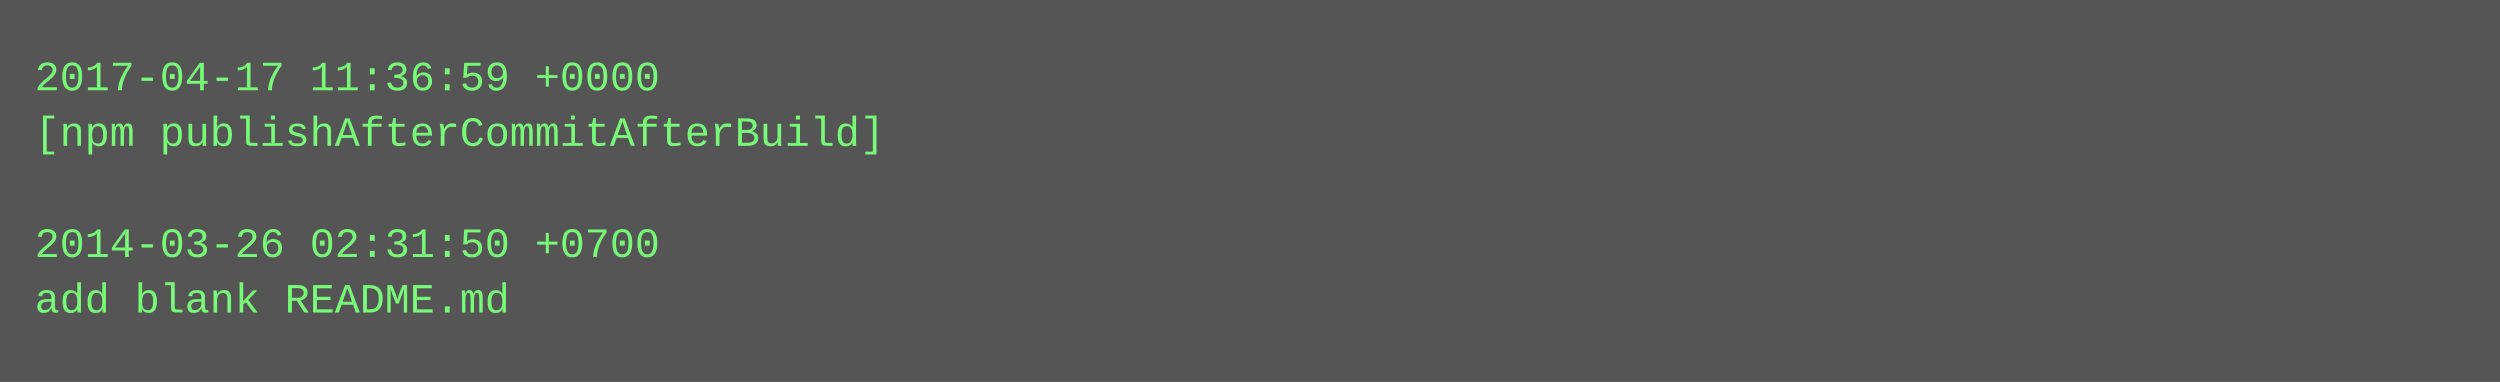
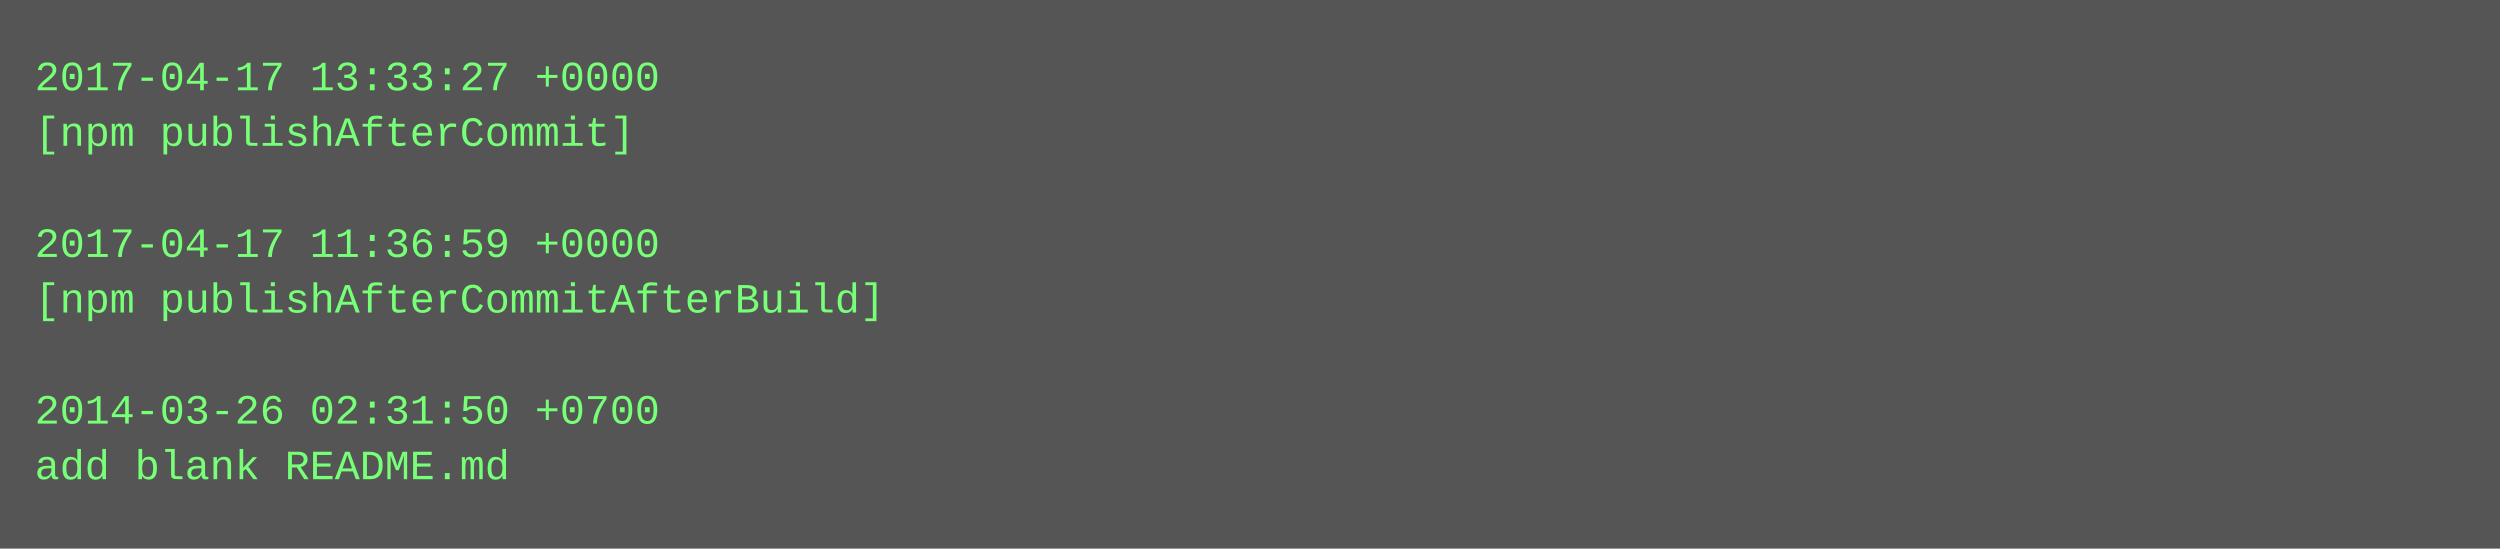
- <svg xmlns="http://www.w3.org/2000/svg" height="110" width="720">
-   <rect height="110" fill="#555" width="720" />
+ <svg xmlns="http://www.w3.org/2000/svg" height="158" width="720">
+   <rect height="158" fill="#555" width="720" />
  <text fill="#7f7" font-family="Courier New" font-size="12" xml:space="preserve">
-     <tspan x="10" y="26">2017-04-17 11:36:59 +0000</tspan>
-     <tspan x="10" y="42">[npm publishAfterCommitAfterBuild]</tspan>
+     <tspan x="10" y="26">2017-04-17 13:33:27 +0000</tspan>
+     <tspan x="10" y="42">[npm publishAfterCommit]</tspan>
    <tspan x="10" y="58" />
-     <tspan x="10" y="74">2014-03-26 02:31:50 +0700</tspan>
-     <tspan x="10" y="90">add blank README.md</tspan>
+     <tspan x="10" y="74">2017-04-17 11:36:59 +0000</tspan>
+     <tspan x="10" y="90">[npm publishAfterCommitAfterBuild]</tspan>
+     <tspan x="10" y="106" />
+     <tspan x="10" y="122">2014-03-26 02:31:50 +0700</tspan>
+     <tspan x="10" y="138">add blank README.md</tspan>
  </text>
</svg>
